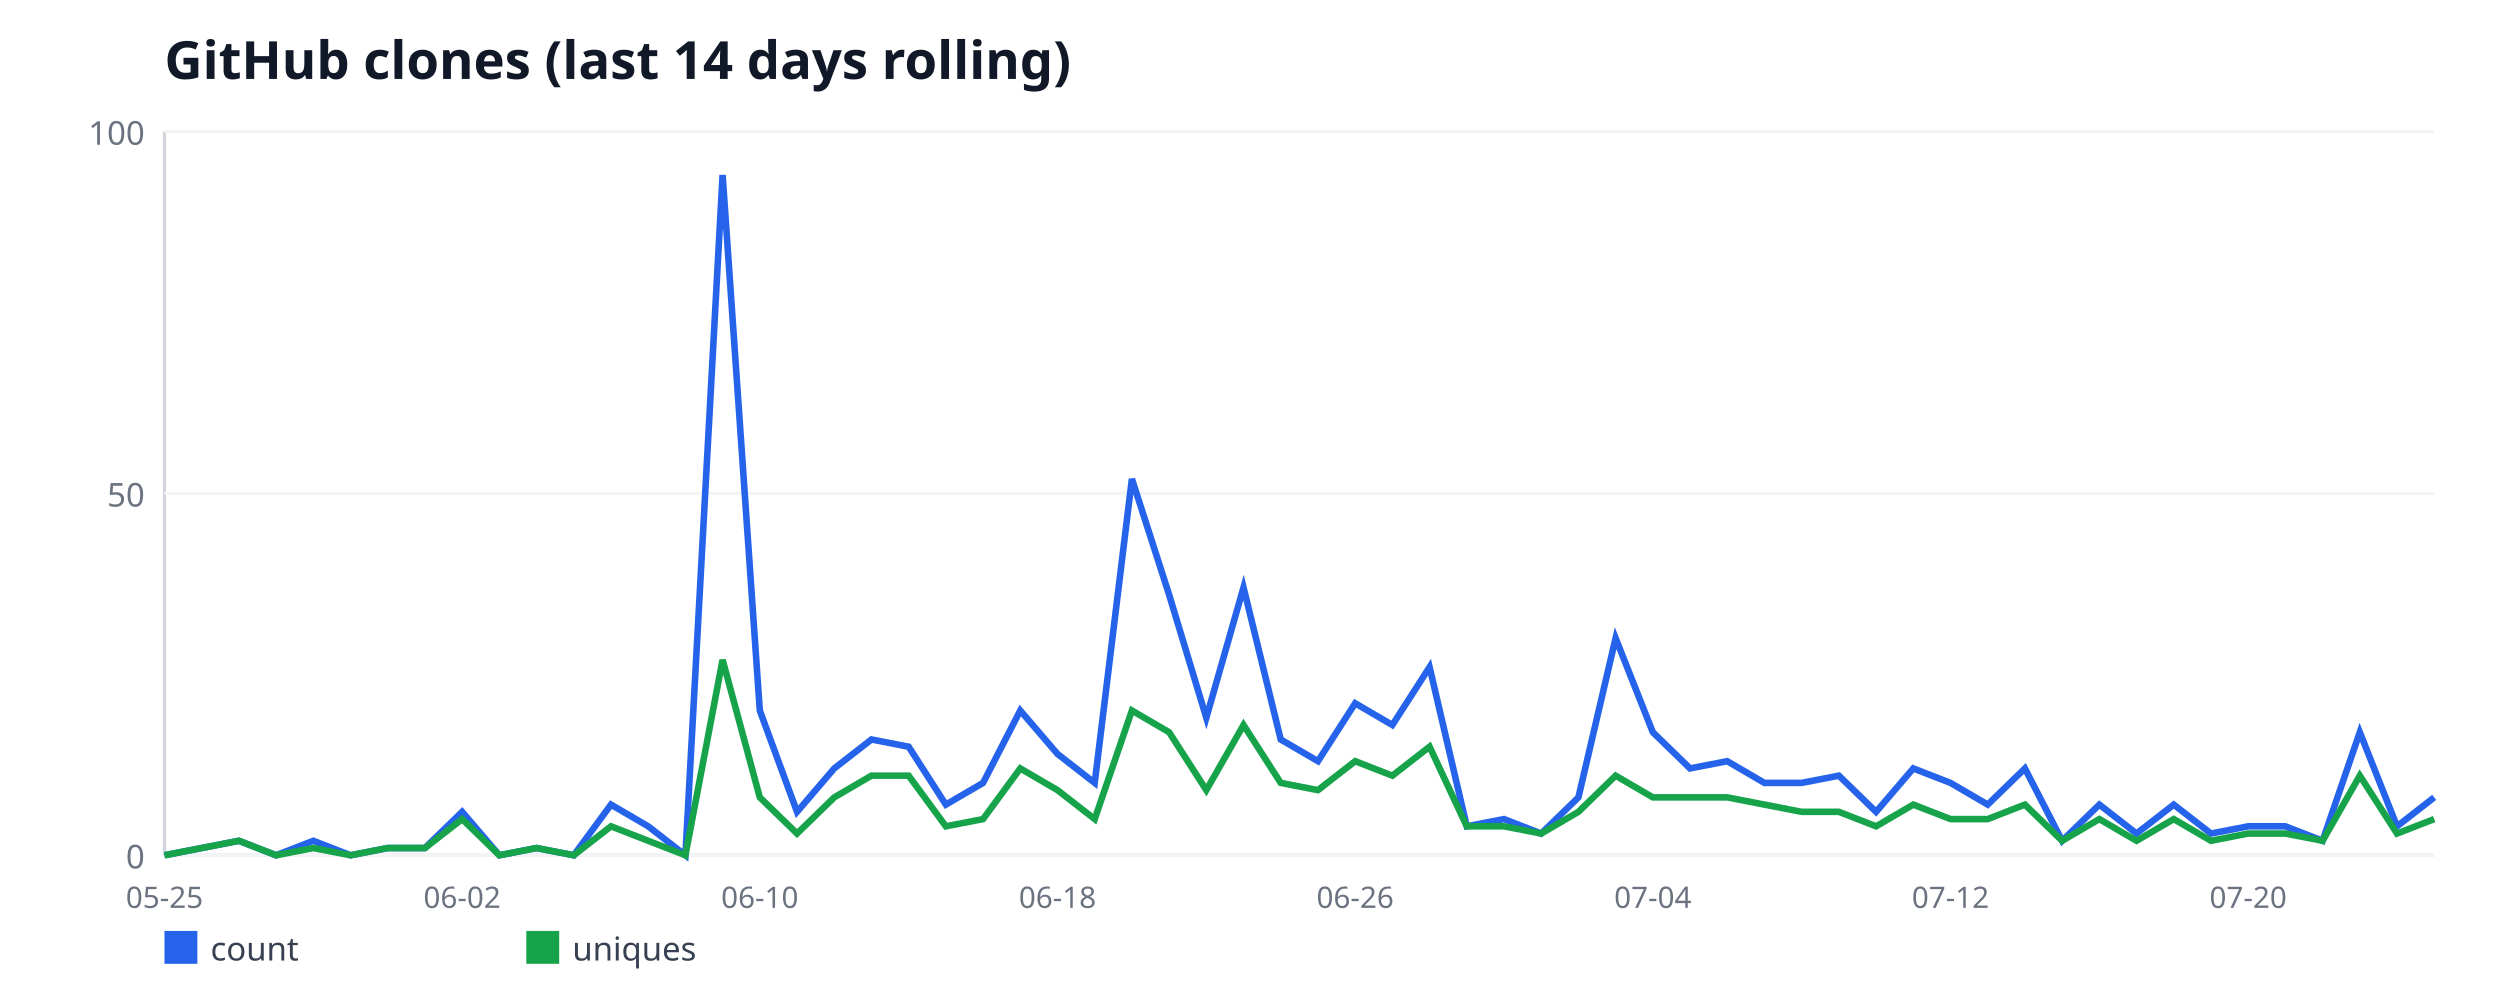
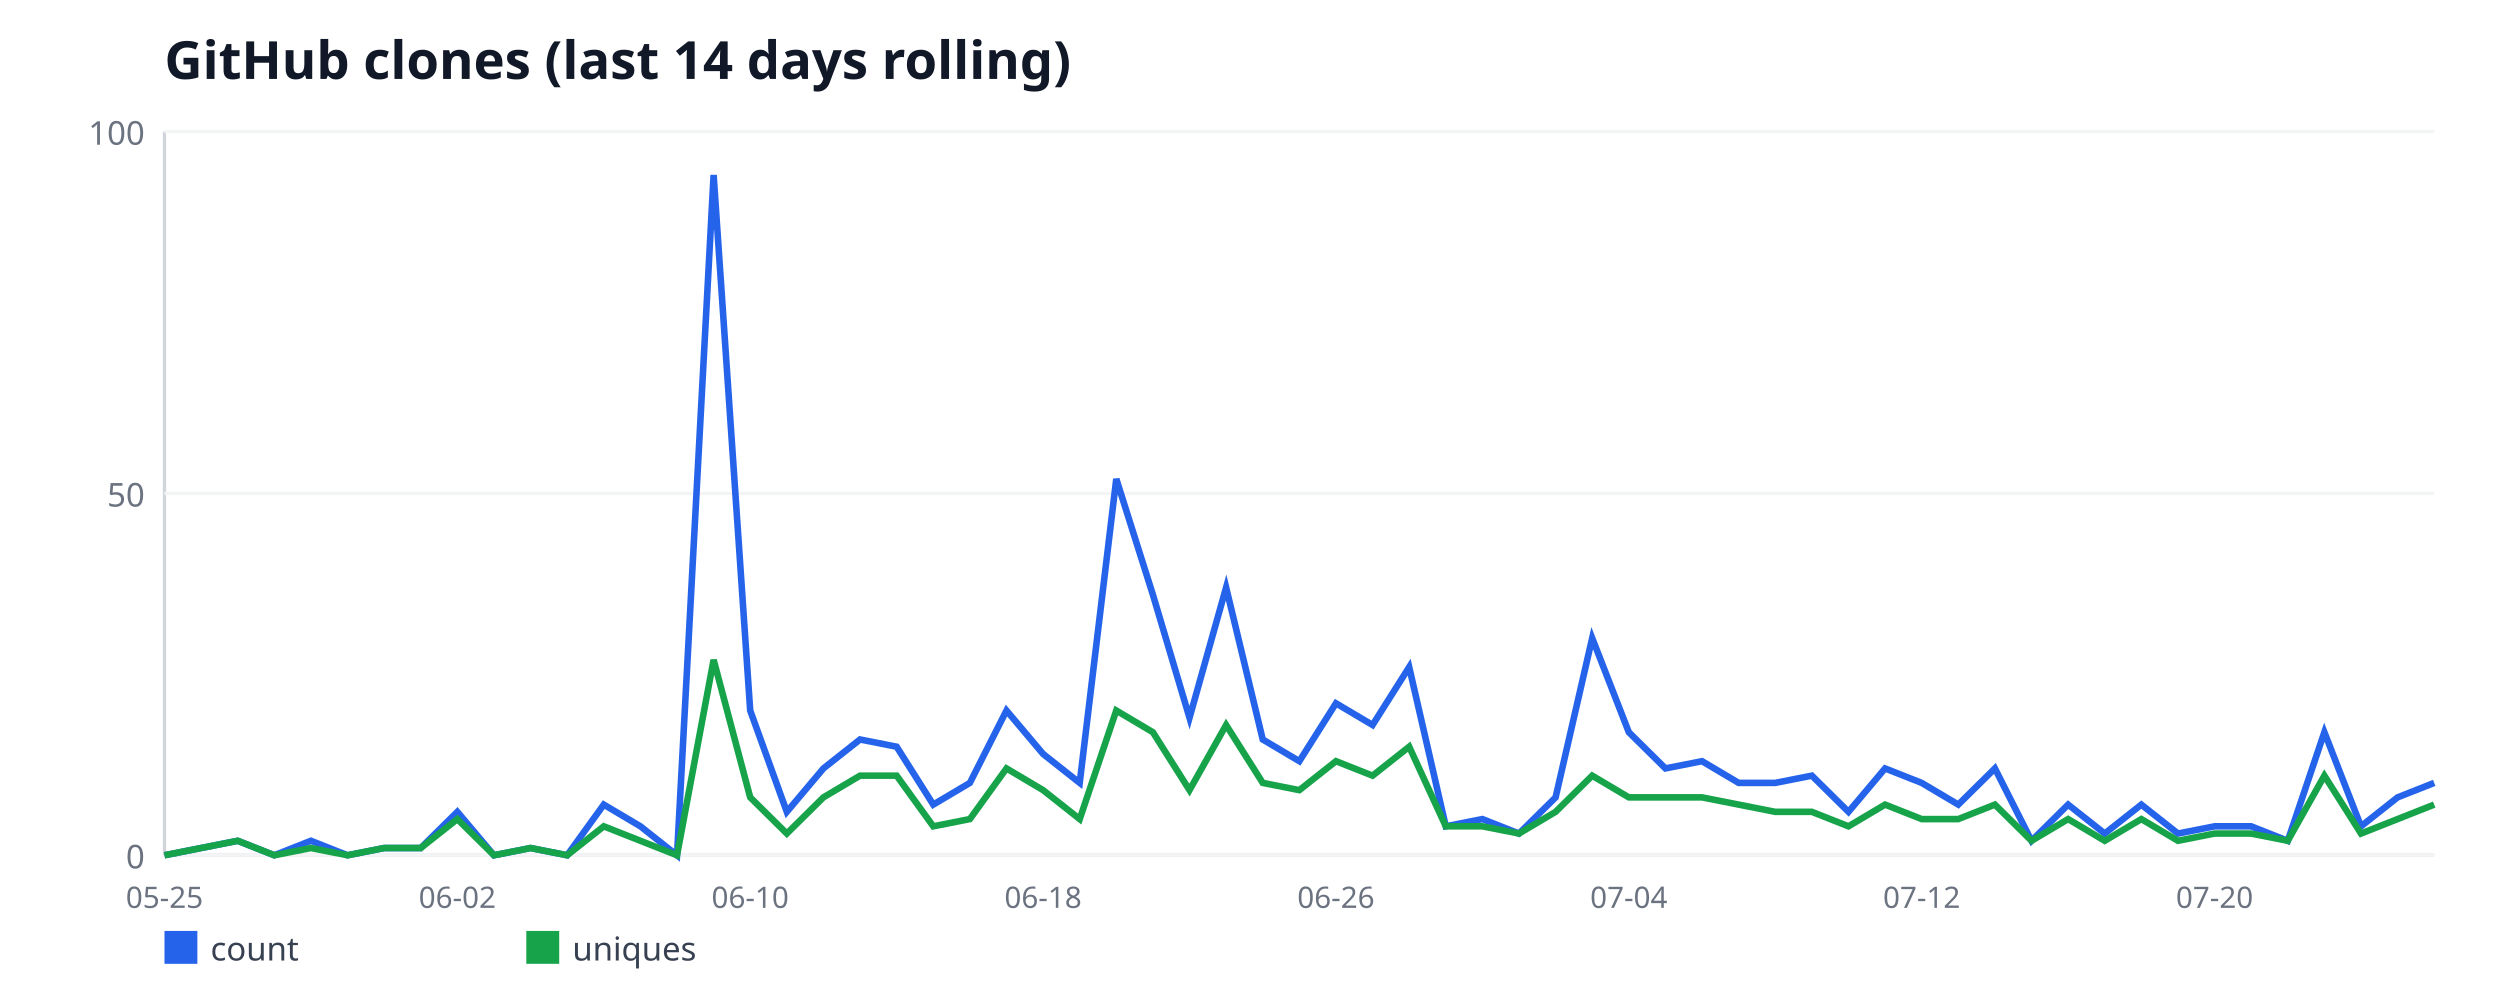
<svg xmlns="http://www.w3.org/2000/svg" width="760" height="300" viewBox="0 0 760 300" font-family="sans-serif">
  <rect width="760" height="300" fill="#ffffff" />
  <text x="50" y="24" font-size="16" font-weight="bold" fill="#111827">GitHub clones (last 14 days rolling)</text>
  <line x1="50" y1="40" x2="50" y2="260" stroke="#d1d5db" stroke-width="1" />
  <line x1="50" y1="260" x2="740" y2="260" stroke="#d1d5db" stroke-width="1" />
  <line x1="50" y1="260" x2="740" y2="260" stroke="#f3f4f6" stroke-width="1" />
  <text x="44" y="264" font-size="10" fill="#6b7280" text-anchor="end">0</text>
  <line x1="50" y1="150" x2="740" y2="150" stroke="#f3f4f6" stroke-width="1" />
  <text x="44" y="154" font-size="10" fill="#6b7280" text-anchor="end">50</text>
  <line x1="50" y1="40" x2="740" y2="40" stroke="#f3f4f6" stroke-width="1" />
  <text x="44" y="44" font-size="10" fill="#6b7280" text-anchor="end">100</text>
  <text x="50" y="276" font-size="9" fill="#6b7280" text-anchor="middle">05-25</text>
-   <text x="140.49" y="276" font-size="9" fill="#6b7280" text-anchor="middle">06-02</text>
-   <text x="230.98" y="276" font-size="9" fill="#6b7280" text-anchor="middle">06-10</text>
-   <text x="321.48" y="276" font-size="9" fill="#6b7280" text-anchor="middle">06-18</text>
-   <text x="411.97" y="276" font-size="9" fill="#6b7280" text-anchor="middle">06-26</text>
-   <text x="502.46" y="276" font-size="9" fill="#6b7280" text-anchor="middle">07-04</text>
-   <text x="592.95" y="276" font-size="9" fill="#6b7280" text-anchor="middle">07-12</text>
-   <text x="683.44" y="276" font-size="9" fill="#6b7280" text-anchor="middle">07-20</text>
-   <polyline fill="none" stroke="#2563eb" stroke-width="2" points="50,260 61.31,257.8 72.62,255.6 83.93,260 95.25,255.6 106.56,260 117.87,257.8 129.18,257.8 140.49,246.8 151.8,260 163.11,257.8 174.43,260 185.74,244.6 197.05,251.2 208.36,260 219.67,53.2 230.98,216 242.3,246.8 253.61,233.6 264.92,224.8 276.23,227 287.54,244.6 298.85,238 310.16,216 321.48,229.2 332.79,238 344.1,145.6 355.41,180.8 366.72,218.2 378.03,178.6 389.34,224.8 400.66,231.4 411.97,213.8 423.28,220.4 434.59,202.8 445.9,251.2 457.21,249 468.52,253.4 479.84,242.4 491.15,194 502.46,222.6 513.77,233.6 525.08,231.4 536.39,238 547.7,238 559.02,235.8 570.33,246.8 581.64,233.6 592.95,238 604.26,244.6 615.57,233.6 626.89,255.6 638.2,244.6 649.51,253.4 660.82,244.6 672.13,253.4 683.44,251.2 694.75,251.2 706.07,255.6 717.38,222.6 728.69,251.2 740,242.4" />
+   <text x="139.03" y="276" font-size="9" fill="#6b7280" text-anchor="middle">06-02</text>
+   <text x="228.06" y="276" font-size="9" fill="#6b7280" text-anchor="middle">06-10</text>
+   <text x="317.1" y="276" font-size="9" fill="#6b7280" text-anchor="middle">06-18</text>
+   <text x="406.13" y="276" font-size="9" fill="#6b7280" text-anchor="middle">06-26</text>
+   <text x="495.16" y="276" font-size="9" fill="#6b7280" text-anchor="middle">07-04</text>
+   <text x="584.19" y="276" font-size="9" fill="#6b7280" text-anchor="middle">07-12</text>
+   <text x="673.23" y="276" font-size="9" fill="#6b7280" text-anchor="middle">07-20</text>
+   <polyline fill="none" stroke="#2563eb" stroke-width="2" points="50,260 61.13,257.8 72.26,255.6 83.39,260 94.52,255.6 105.65,260 116.77,257.8 127.9,257.8 139.03,246.8 150.16,260 161.29,257.8 172.42,260 183.55,244.6 194.68,251.2 205.81,260 216.94,53.2 228.06,216 239.19,246.8 250.32,233.6 261.45,224.8 272.58,227 283.71,244.6 294.84,238 305.97,216 317.1,229.2 328.23,238 339.35,145.6 350.48,180.8 361.61,218.2 372.74,178.6 383.87,224.8 395,231.4 406.13,213.8 417.26,220.4 428.39,202.8 439.52,251.2 450.65,249 461.77,253.4 472.9,242.4 484.03,194 495.16,222.6 506.29,233.6 517.42,231.4 528.55,238 539.68,238 550.81,235.8 561.94,246.8 573.06,233.6 584.19,238 595.32,244.6 606.45,233.6 617.58,255.6 628.71,244.6 639.84,253.4 650.97,244.6 662.1,253.4 673.23,251.2 684.35,251.2 695.48,255.6 706.61,222.6 717.74,251.2 728.87,242.4 740,238" />
  <rect x="50" y="283" width="10" height="10" fill="#2563eb" />
  <text x="64" y="292" font-size="10" fill="#374151">count</text>
-   <polyline fill="none" stroke="#16a34a" stroke-width="2" points="50,260 61.31,257.8 72.62,255.6 83.93,260 95.25,257.8 106.56,260 117.87,257.8 129.18,257.8 140.49,249 151.8,260 163.11,257.8 174.43,260 185.74,251.2 197.05,255.6 208.36,260 219.67,200.6 230.98,242.4 242.3,253.4 253.61,242.4 264.92,235.8 276.23,235.8 287.54,251.2 298.85,249 310.16,233.6 321.48,240.2 332.79,249 344.1,216 355.41,222.6 366.72,240.2 378.03,220.4 389.34,238 400.66,240.2 411.97,231.4 423.28,235.8 434.59,227 445.9,251.2 457.21,251.2 468.52,253.4 479.84,246.8 491.15,235.8 502.46,242.4 513.77,242.4 525.08,242.4 536.39,244.6 547.7,246.8 559.02,246.8 570.33,251.2 581.64,244.6 592.95,249 604.26,249 615.57,244.6 626.89,255.6 638.2,249 649.51,255.6 660.82,249 672.13,255.6 683.44,253.4 694.75,253.4 706.07,255.6 717.38,235.8 728.69,253.4 740,249" />
+   <polyline fill="none" stroke="#16a34a" stroke-width="2" points="50,260 61.13,257.8 72.26,255.6 83.39,260 94.52,257.8 105.65,260 116.77,257.8 127.9,257.8 139.03,249 150.16,260 161.29,257.8 172.42,260 183.55,251.2 194.68,255.6 205.81,260 216.94,200.6 228.06,242.4 239.19,253.4 250.32,242.4 261.45,235.8 272.58,235.8 283.71,251.2 294.84,249 305.97,233.6 317.1,240.2 328.23,249 339.35,216 350.48,222.6 361.61,240.2 372.74,220.4 383.87,238 395,240.2 406.13,231.4 417.26,235.8 428.39,227 439.52,251.2 450.65,251.2 461.77,253.4 472.9,246.8 484.03,235.8 495.16,242.4 506.29,242.4 517.42,242.4 528.55,244.6 539.68,246.8 550.81,246.8 561.94,251.2 573.06,244.6 584.19,249 595.32,249 606.45,244.6 617.58,255.6 628.71,249 639.84,255.6 650.97,249 662.1,255.6 673.23,253.4 684.35,253.4 695.48,255.6 706.61,235.8 717.74,253.4 728.87,249 740,244.6" />
  <rect x="160" y="283" width="10" height="10" fill="#16a34a" />
  <text x="174" y="292" font-size="10" fill="#374151">uniques</text>
</svg>
